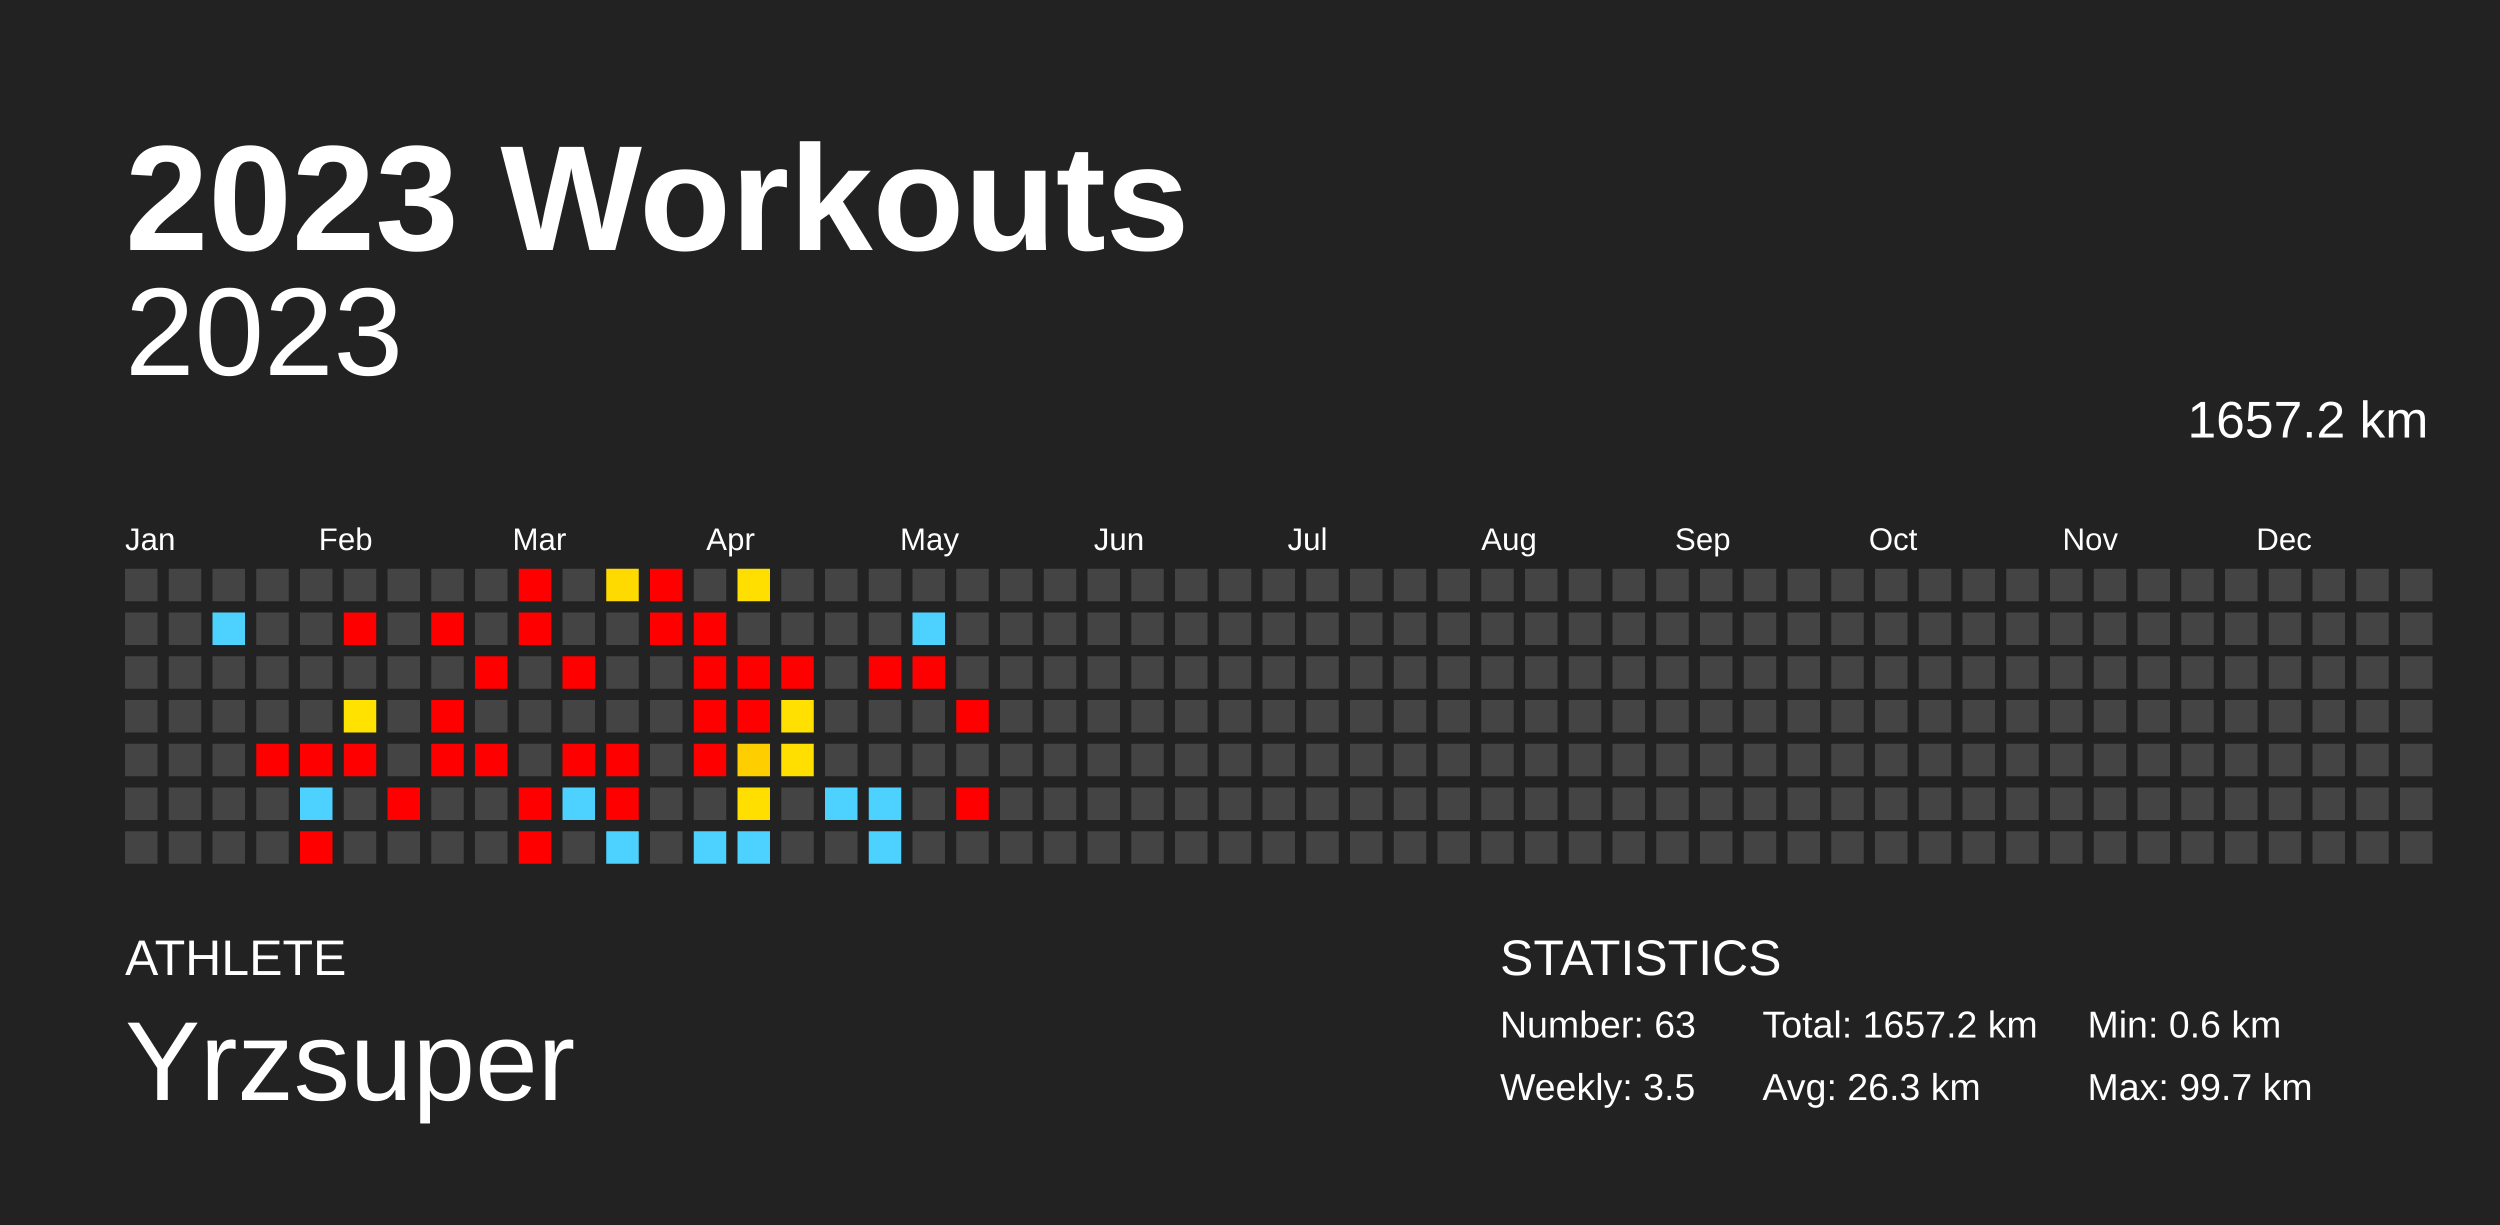
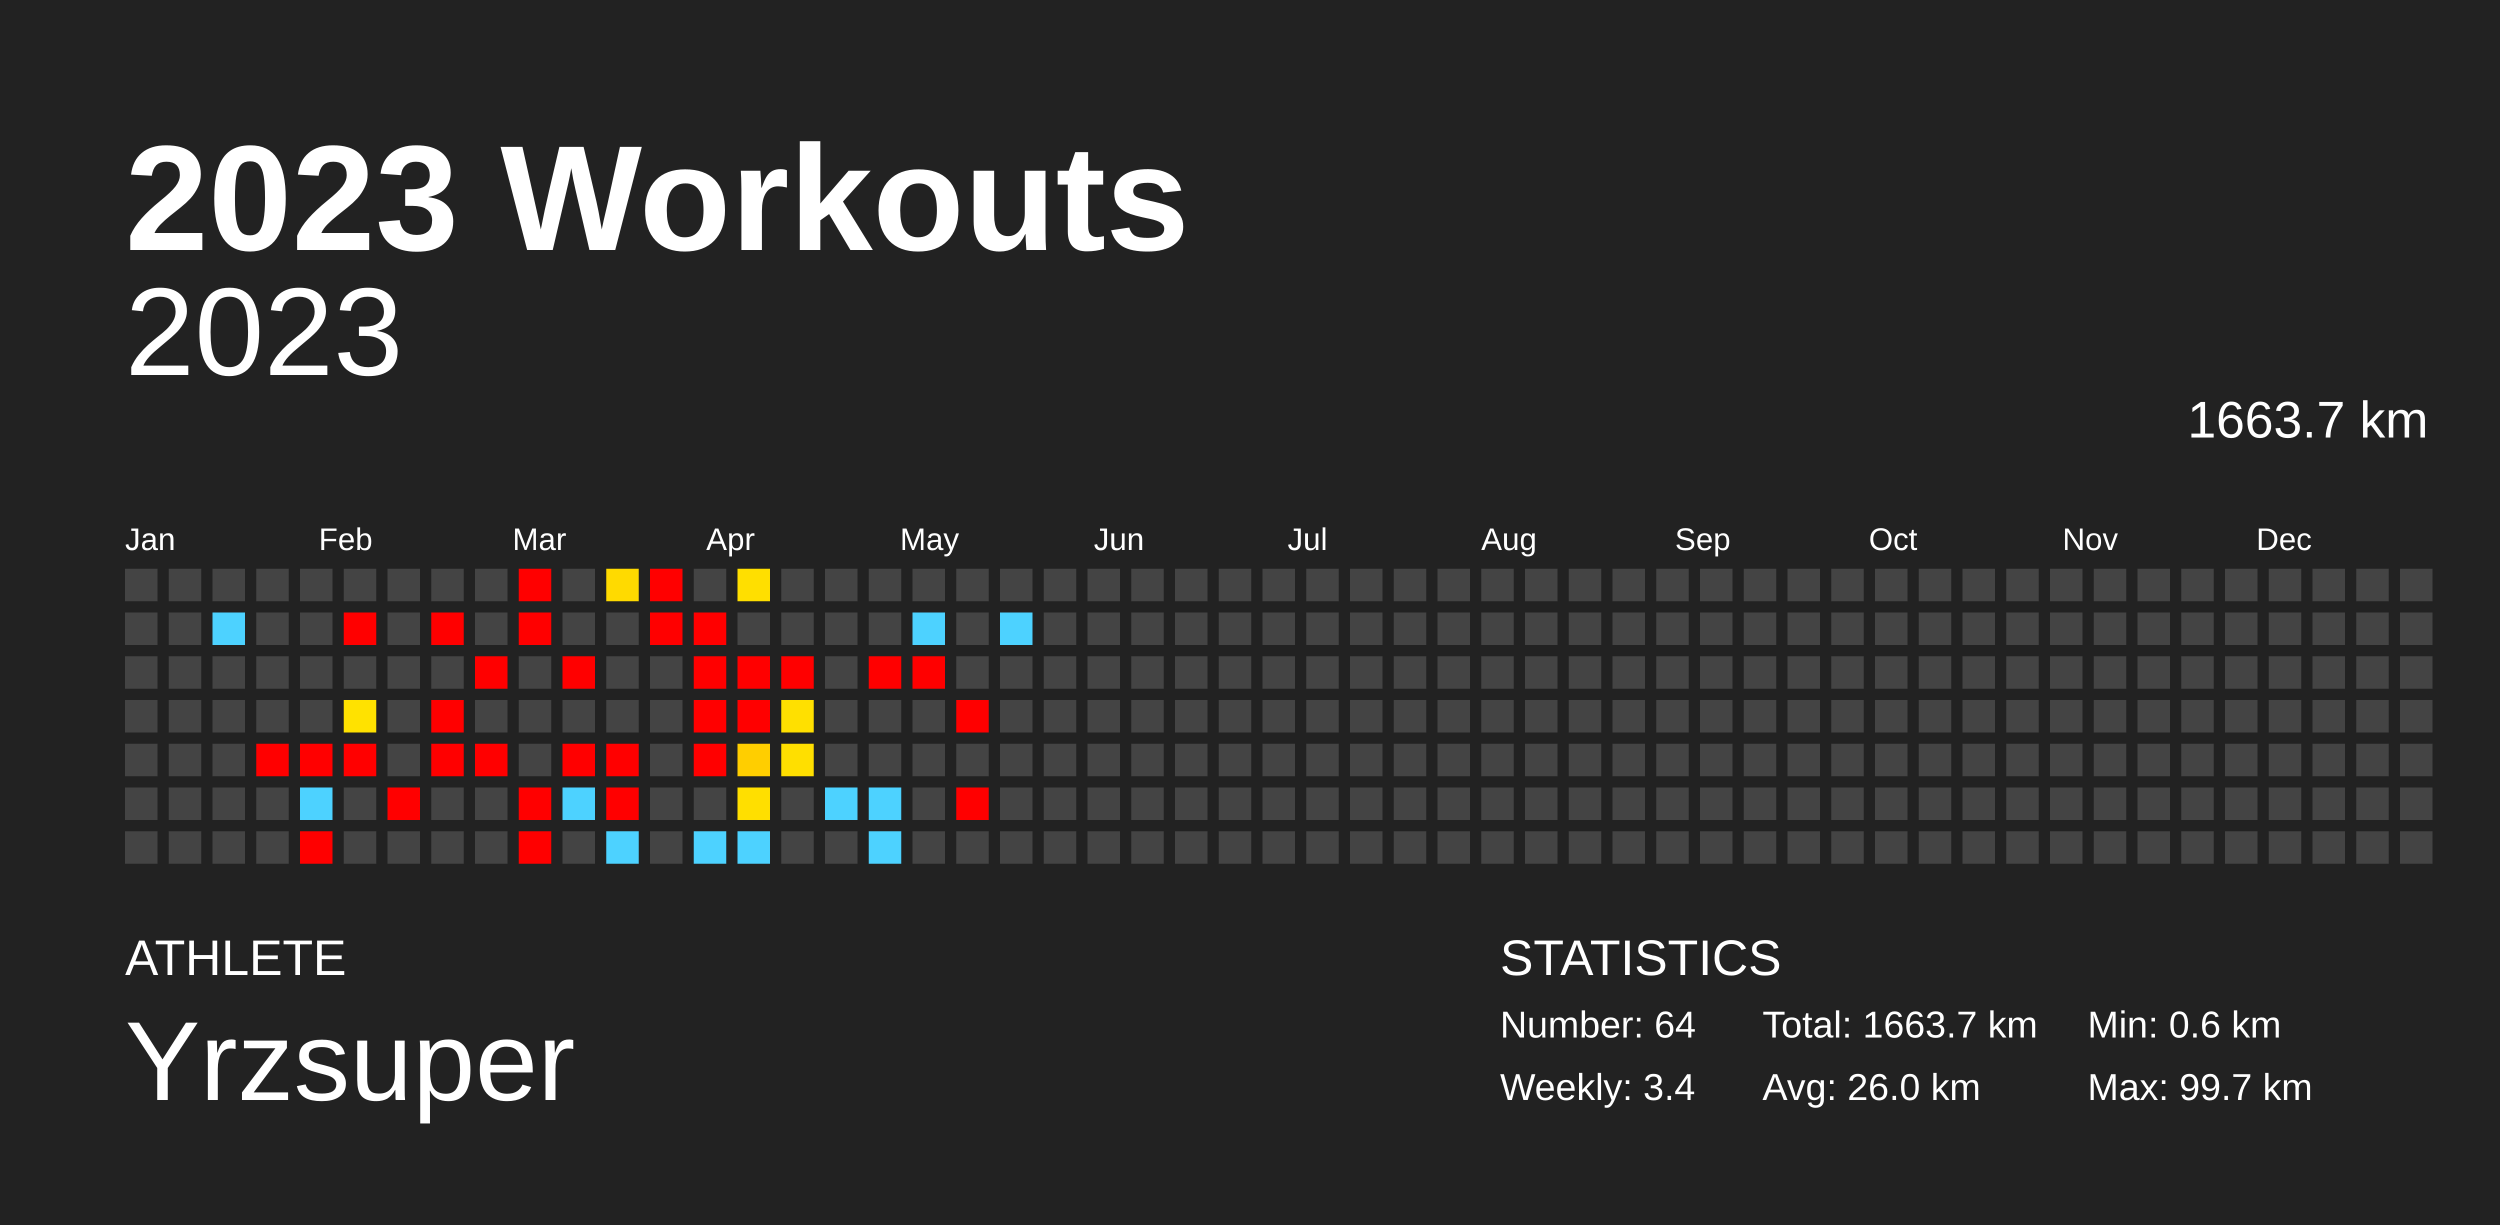
<svg xmlns="http://www.w3.org/2000/svg" baseProfile="full" height="98mm" version="1.1" viewBox="0,0,200,98" width="200mm">
  <defs />
  <rect fill="#222222" height="98" width="200" x="0" y="0" />
  <text fill="#FFFFFF" style="font-size:12px; font-family:Arial; font-weight:bold;" x="10" y="20">2023 Workouts</text>
  <text fill="#FFFFFF" style="font-size:4px; font-family:Arial" x="10" y="78">ATHLETE</text>
  <text fill="#FFFFFF" style="font-size:9px; font-family:Arial" x="10" y="88">Yrzsuper</text>
  <text fill="#FFFFFF" style="font-size:4px; font-family:Arial" x="120" y="78">STATISTICS</text>
-   <text fill="#FFFFFF" style="font-size:3px; font-family:Arial" x="120" y="83">Number: 63</text>
-   <text fill="#FFFFFF" style="font-size:3px; font-family:Arial" x="120" y="88">Weekly: 3.5</text>
-   <text fill="#FFFFFF" style="font-size:3px; font-family:Arial" x="141" y="83">Total: 1657.2 km</text>
-   <text fill="#FFFFFF" style="font-size:3px; font-family:Arial" x="141" y="88">Avg: 26.3 km</text>
+   <text fill="#FFFFFF" style="font-size:3px; font-family:Arial" x="120" y="83">Number: 64</text>
+   <text fill="#FFFFFF" style="font-size:3px; font-family:Arial" x="120" y="88">Weekly: 3.4</text>
+   <text fill="#FFFFFF" style="font-size:3px; font-family:Arial" x="141" y="83">Total: 1663.7 km</text>
+   <text fill="#FFFFFF" style="font-size:3px; font-family:Arial" x="141" y="88">Avg: 26.0 km</text>
  <text fill="#FFFFFF" style="font-size:3px; font-family:Arial" x="167" y="83">Min: 0.6 km</text>
  <text fill="#FFFFFF" style="font-size:3px; font-family:Arial" x="167" y="88">Max: 99.7 km</text>
  <text alignment-baseline="hanging" fill="#FFFFFF" style="font-size:10.0px; font-family:Arial;" x="10" y="30">2023</text>
-   <text alignment-baseline="hanging" fill="#FFFFFF" style="font-size:4.125px; font-family:Arial;" x="175" y="35">1657.2 km</text>
+   <text alignment-baseline="hanging" fill="#FFFFFF" style="font-size:4.125px; font-family:Arial;" x="175" y="35">1663.7 km</text>
  <text fill="#FFFFFF" style="font-size:2.5px; font-family:Arial" x="10.0" y="44">Jan</text>
  <text fill="#FFFFFF" style="font-size:2.5px; font-family:Arial" x="25.5" y="44">Feb</text>
  <text fill="#FFFFFF" style="font-size:2.5px; font-family:Arial" x="41.0" y="44">Mar</text>
  <text fill="#FFFFFF" style="font-size:2.5px; font-family:Arial" x="56.5" y="44">Apr</text>
  <text fill="#FFFFFF" style="font-size:2.5px; font-family:Arial" x="72.0" y="44">May</text>
  <text fill="#FFFFFF" style="font-size:2.5px; font-family:Arial" x="87.5" y="44">Jun</text>
  <text fill="#FFFFFF" style="font-size:2.5px; font-family:Arial" x="103.0" y="44">Jul</text>
  <text fill="#FFFFFF" style="font-size:2.5px; font-family:Arial" x="118.5" y="44">Aug</text>
  <text fill="#FFFFFF" style="font-size:2.5px; font-family:Arial" x="134.0" y="44">Sep</text>
  <text fill="#FFFFFF" style="font-size:2.5px; font-family:Arial" x="149.5" y="44">Oct</text>
  <text fill="#FFFFFF" style="font-size:2.5px; font-family:Arial" x="165.0" y="44">Nov</text>
  <text fill="#FFFFFF" style="font-size:2.5px; font-family:Arial" x="180.5" y="44">Dec</text>
  <rect fill="#444444" height="2.6" width="2.6" x="10.0" y="45.5" />
  <rect fill="#444444" height="2.6" width="2.6" x="10.0" y="49.0" />
  <rect fill="#444444" height="2.6" width="2.6" x="10.0" y="52.5" />
  <rect fill="#444444" height="2.6" width="2.6" x="10.0" y="56.0" />
  <rect fill="#444444" height="2.6" width="2.6" x="10.0" y="59.5" />
  <rect fill="#444444" height="2.6" width="2.6" x="10.0" y="63.0" />
  <rect fill="#444444" height="2.6" width="2.6" x="10.0" y="66.5" />
  <rect fill="#444444" height="2.6" width="2.6" x="13.5" y="45.5" />
  <rect fill="#444444" height="2.6" width="2.6" x="13.5" y="49.0" />
  <rect fill="#444444" height="2.6" width="2.6" x="13.5" y="52.5" />
  <rect fill="#444444" height="2.6" width="2.6" x="13.5" y="56.0" />
  <rect fill="#444444" height="2.6" width="2.6" x="13.5" y="59.5" />
  <rect fill="#444444" height="2.6" width="2.6" x="13.5" y="63.0" />
  <rect fill="#444444" height="2.6" width="2.6" x="13.5" y="66.5" />
  <rect fill="#444444" height="2.6" width="2.6" x="17.0" y="45.5" />
  <rect fill="#4dd2ff" height="2.6" width="2.6" x="17.0" y="49.0" />
  <rect fill="#444444" height="2.6" width="2.6" x="17.0" y="52.5" />
  <rect fill="#444444" height="2.6" width="2.6" x="17.0" y="56.0" />
  <rect fill="#444444" height="2.6" width="2.6" x="17.0" y="59.5" />
  <rect fill="#444444" height="2.6" width="2.6" x="17.0" y="63.0" />
  <rect fill="#444444" height="2.6" width="2.6" x="17.0" y="66.5" />
  <rect fill="#444444" height="2.6" width="2.6" x="20.5" y="45.5" />
  <rect fill="#444444" height="2.6" width="2.6" x="20.5" y="49.0" />
  <rect fill="#444444" height="2.6" width="2.6" x="20.5" y="52.5" />
  <rect fill="#444444" height="2.6" width="2.6" x="20.5" y="56.0" />
  <rect fill="red" height="2.6" width="2.6" x="20.5" y="59.5" />
  <rect fill="#444444" height="2.6" width="2.6" x="20.5" y="63.0" />
  <rect fill="#444444" height="2.6" width="2.6" x="20.5" y="66.5" />
  <rect fill="#444444" height="2.6" width="2.6" x="24.0" y="45.5" />
  <rect fill="#444444" height="2.6" width="2.6" x="24.0" y="49.0" />
  <rect fill="#444444" height="2.6" width="2.6" x="24.0" y="52.5" />
  <rect fill="#444444" height="2.6" width="2.6" x="24.0" y="56.0" />
  <rect fill="red" height="2.6" width="2.6" x="24.0" y="59.5" />
  <rect fill="#4dd2ff" height="2.6" width="2.6" x="24.0" y="63.0" />
  <rect fill="red" height="2.6" width="2.6" x="24.0" y="66.5" />
  <rect fill="#444444" height="2.6" width="2.6" x="27.5" y="45.5" />
  <rect fill="red" height="2.6" width="2.6" x="27.5" y="49.0" />
  <rect fill="#444444" height="2.6" width="2.6" x="27.5" y="52.5" />
  <rect fill="#ffe200" height="2.6" width="2.6" x="27.5" y="56.0" />
  <rect fill="red" height="2.6" width="2.6" x="27.5" y="59.5" />
  <rect fill="#444444" height="2.6" width="2.6" x="27.5" y="63.0" />
  <rect fill="#444444" height="2.6" width="2.6" x="27.5" y="66.5" />
  <rect fill="#444444" height="2.6" width="2.6" x="31.0" y="45.5" />
  <rect fill="#444444" height="2.6" width="2.6" x="31.0" y="49.0" />
  <rect fill="#444444" height="2.6" width="2.6" x="31.0" y="52.5" />
  <rect fill="#444444" height="2.6" width="2.6" x="31.0" y="56.0" />
  <rect fill="#444444" height="2.6" width="2.6" x="31.0" y="59.5" />
  <rect fill="red" height="2.6" width="2.6" x="31.0" y="63.0" />
  <rect fill="#444444" height="2.6" width="2.6" x="31.0" y="66.5" />
  <rect fill="#444444" height="2.6" width="2.6" x="34.5" y="45.5" />
  <rect fill="red" height="2.6" width="2.6" x="34.5" y="49.0" />
  <rect fill="#444444" height="2.6" width="2.6" x="34.5" y="52.5" />
  <rect fill="red" height="2.6" width="2.6" x="34.5" y="56.0" />
  <rect fill="red" height="2.6" width="2.6" x="34.5" y="59.5" />
  <rect fill="#444444" height="2.6" width="2.6" x="34.5" y="63.0" />
  <rect fill="#444444" height="2.6" width="2.6" x="34.5" y="66.5" />
  <rect fill="#444444" height="2.6" width="2.6" x="38.0" y="45.5" />
  <rect fill="#444444" height="2.6" width="2.6" x="38.0" y="49.0" />
  <rect fill="red" height="2.6" width="2.6" x="38.0" y="52.5" />
  <rect fill="#444444" height="2.6" width="2.6" x="38.0" y="56.0" />
  <rect fill="red" height="2.6" width="2.6" x="38.0" y="59.5" />
  <rect fill="#444444" height="2.6" width="2.6" x="38.0" y="63.0" />
  <rect fill="#444444" height="2.6" width="2.6" x="38.0" y="66.5" />
  <rect fill="red" height="2.6" width="2.6" x="41.5" y="45.5" />
  <rect fill="red" height="2.6" width="2.6" x="41.5" y="49.0" />
  <rect fill="#444444" height="2.6" width="2.6" x="41.5" y="52.5" />
  <rect fill="#444444" height="2.6" width="2.6" x="41.5" y="56.0" />
  <rect fill="#444444" height="2.6" width="2.6" x="41.5" y="59.5" />
  <rect fill="red" height="2.6" width="2.6" x="41.5" y="63.0" />
  <rect fill="red" height="2.6" width="2.6" x="41.5" y="66.5" />
  <rect fill="#444444" height="2.6" width="2.6" x="45.0" y="45.5" />
  <rect fill="#444444" height="2.6" width="2.6" x="45.0" y="49.0" />
  <rect fill="red" height="2.6" width="2.6" x="45.0" y="52.5" />
  <rect fill="#444444" height="2.6" width="2.6" x="45.0" y="56.0" />
  <rect fill="red" height="2.6" width="2.6" x="45.0" y="59.5" />
  <rect fill="#4dd2ff" height="2.6" width="2.6" x="45.0" y="63.0" />
  <rect fill="#444444" height="2.6" width="2.6" x="45.0" y="66.5" />
  <rect fill="#ffda00" height="2.6" width="2.6" x="48.5" y="45.5" />
  <rect fill="#444444" height="2.6" width="2.6" x="48.5" y="49.0" />
  <rect fill="#444444" height="2.6" width="2.6" x="48.5" y="52.5" />
  <rect fill="#444444" height="2.6" width="2.6" x="48.5" y="56.0" />
  <rect fill="red" height="2.6" width="2.6" x="48.5" y="59.5" />
  <rect fill="red" height="2.6" width="2.6" x="48.5" y="63.0" />
  <rect fill="#4dd2ff" height="2.6" width="2.6" x="48.5" y="66.5" />
  <rect fill="red" height="2.6" width="2.6" x="52.0" y="45.5" />
  <rect fill="red" height="2.6" width="2.6" x="52.0" y="49.0" />
  <rect fill="#444444" height="2.6" width="2.6" x="52.0" y="52.5" />
  <rect fill="#444444" height="2.6" width="2.6" x="52.0" y="56.0" />
  <rect fill="#444444" height="2.6" width="2.6" x="52.0" y="59.5" />
  <rect fill="#444444" height="2.6" width="2.6" x="52.0" y="63.0" />
  <rect fill="#444444" height="2.6" width="2.6" x="52.0" y="66.5" />
  <rect fill="#444444" height="2.6" width="2.6" x="55.5" y="45.5" />
  <rect fill="red" height="2.6" width="2.6" x="55.5" y="49.0" />
  <rect fill="red" height="2.6" width="2.6" x="55.5" y="52.5" />
  <rect fill="red" height="2.6" width="2.6" x="55.5" y="56.0" />
  <rect fill="red" height="2.6" width="2.6" x="55.5" y="59.5" />
  <rect fill="#444444" height="2.6" width="2.6" x="55.5" y="63.0" />
  <rect fill="#4dd2ff" height="2.6" width="2.6" x="55.5" y="66.5" />
  <rect fill="#ffdf00" height="2.6" width="2.6" x="59.0" y="45.5" />
  <rect fill="#444444" height="2.6" width="2.6" x="59.0" y="49.0" />
  <rect fill="red" height="2.6" width="2.6" x="59.0" y="52.5" />
  <rect fill="red" height="2.6" width="2.6" x="59.0" y="56.0" />
  <rect fill="#ffce00" height="2.6" width="2.6" x="59.0" y="59.5" />
  <rect fill="#ffdf00" height="2.6" width="2.6" x="59.0" y="63.0" />
  <rect fill="#4dd2ff" height="2.6" width="2.6" x="59.0" y="66.5" />
  <rect fill="#444444" height="2.6" width="2.6" x="62.5" y="45.5" />
  <rect fill="#444444" height="2.6" width="2.6" x="62.5" y="49.0" />
  <rect fill="red" height="2.6" width="2.6" x="62.5" y="52.5" />
  <rect fill="#ffe000" height="2.6" width="2.6" x="62.5" y="56.0" />
  <rect fill="#ffdf00" height="2.6" width="2.6" x="62.5" y="59.5" />
  <rect fill="#444444" height="2.6" width="2.6" x="62.5" y="63.0" />
  <rect fill="#444444" height="2.6" width="2.6" x="62.5" y="66.5" />
  <rect fill="#444444" height="2.6" width="2.6" x="66.0" y="45.5" />
  <rect fill="#444444" height="2.6" width="2.6" x="66.0" y="49.0" />
  <rect fill="#444444" height="2.6" width="2.6" x="66.0" y="52.5" />
  <rect fill="#444444" height="2.6" width="2.6" x="66.0" y="56.0" />
  <rect fill="#444444" height="2.6" width="2.6" x="66.0" y="59.5" />
  <rect fill="#4dd2ff" height="2.6" width="2.6" x="66.0" y="63.0" />
  <rect fill="#444444" height="2.6" width="2.6" x="66.0" y="66.5" />
  <rect fill="#444444" height="2.6" width="2.6" x="69.5" y="45.5" />
  <rect fill="#444444" height="2.6" width="2.6" x="69.5" y="49.0" />
  <rect fill="red" height="2.6" width="2.6" x="69.5" y="52.5" />
  <rect fill="#444444" height="2.6" width="2.6" x="69.5" y="56.0" />
  <rect fill="#444444" height="2.6" width="2.6" x="69.5" y="59.5" />
  <rect fill="#4dd2ff" height="2.6" width="2.6" x="69.5" y="63.0" />
  <rect fill="#4dd2ff" height="2.6" width="2.6" x="69.5" y="66.5" />
  <rect fill="#444444" height="2.6" width="2.6" x="73.0" y="45.5" />
  <rect fill="#4dd2ff" height="2.6" width="2.6" x="73.0" y="49.0" />
  <rect fill="red" height="2.6" width="2.6" x="73.0" y="52.5" />
  <rect fill="#444444" height="2.6" width="2.6" x="73.0" y="56.0" />
  <rect fill="#444444" height="2.6" width="2.6" x="73.0" y="59.5" />
  <rect fill="#444444" height="2.6" width="2.6" x="73.0" y="63.0" />
  <rect fill="#444444" height="2.6" width="2.6" x="73.0" y="66.5" />
  <rect fill="#444444" height="2.6" width="2.6" x="76.5" y="45.5" />
  <rect fill="#444444" height="2.6" width="2.6" x="76.5" y="49.0" />
  <rect fill="#444444" height="2.6" width="2.6" x="76.5" y="52.5" />
  <rect fill="red" height="2.6" width="2.6" x="76.5" y="56.0" />
  <rect fill="#444444" height="2.6" width="2.6" x="76.5" y="59.5" />
  <rect fill="red" height="2.6" width="2.6" x="76.5" y="63.0" />
  <rect fill="#444444" height="2.6" width="2.6" x="76.5" y="66.5" />
  <rect fill="#444444" height="2.6" width="2.6" x="80.0" y="45.5" />
-   <rect fill="#444444" height="2.6" width="2.6" x="80.0" y="49.0" />
+   <rect fill="#4dd2ff" height="2.6" width="2.6" x="80.0" y="49.0" />
  <rect fill="#444444" height="2.6" width="2.6" x="80.0" y="52.5" />
  <rect fill="#444444" height="2.6" width="2.6" x="80.0" y="56.0" />
  <rect fill="#444444" height="2.6" width="2.6" x="80.0" y="59.5" />
  <rect fill="#444444" height="2.6" width="2.6" x="80.0" y="63.0" />
  <rect fill="#444444" height="2.6" width="2.6" x="80.0" y="66.5" />
  <rect fill="#444444" height="2.6" width="2.6" x="83.5" y="45.5" />
  <rect fill="#444444" height="2.6" width="2.6" x="83.5" y="49.0" />
  <rect fill="#444444" height="2.6" width="2.6" x="83.5" y="52.5" />
  <rect fill="#444444" height="2.6" width="2.6" x="83.5" y="56.0" />
  <rect fill="#444444" height="2.6" width="2.6" x="83.5" y="59.5" />
  <rect fill="#444444" height="2.6" width="2.6" x="83.5" y="63.0" />
  <rect fill="#444444" height="2.6" width="2.6" x="83.5" y="66.5" />
  <rect fill="#444444" height="2.6" width="2.6" x="87.0" y="45.5" />
  <rect fill="#444444" height="2.6" width="2.6" x="87.0" y="49.0" />
  <rect fill="#444444" height="2.6" width="2.6" x="87.0" y="52.5" />
  <rect fill="#444444" height="2.6" width="2.6" x="87.0" y="56.0" />
  <rect fill="#444444" height="2.6" width="2.6" x="87.0" y="59.5" />
  <rect fill="#444444" height="2.6" width="2.6" x="87.0" y="63.0" />
  <rect fill="#444444" height="2.6" width="2.6" x="87.0" y="66.5" />
  <rect fill="#444444" height="2.6" width="2.6" x="90.5" y="45.5" />
  <rect fill="#444444" height="2.6" width="2.6" x="90.5" y="49.0" />
  <rect fill="#444444" height="2.6" width="2.6" x="90.5" y="52.5" />
  <rect fill="#444444" height="2.6" width="2.6" x="90.5" y="56.0" />
  <rect fill="#444444" height="2.6" width="2.6" x="90.5" y="59.5" />
  <rect fill="#444444" height="2.6" width="2.6" x="90.5" y="63.0" />
  <rect fill="#444444" height="2.6" width="2.6" x="90.5" y="66.5" />
  <rect fill="#444444" height="2.6" width="2.6" x="94.0" y="45.5" />
  <rect fill="#444444" height="2.6" width="2.6" x="94.0" y="49.0" />
  <rect fill="#444444" height="2.6" width="2.6" x="94.0" y="52.5" />
  <rect fill="#444444" height="2.6" width="2.6" x="94.0" y="56.0" />
  <rect fill="#444444" height="2.6" width="2.6" x="94.0" y="59.5" />
  <rect fill="#444444" height="2.6" width="2.6" x="94.0" y="63.0" />
  <rect fill="#444444" height="2.6" width="2.6" x="94.0" y="66.5" />
  <rect fill="#444444" height="2.6" width="2.6" x="97.5" y="45.5" />
  <rect fill="#444444" height="2.6" width="2.6" x="97.5" y="49.0" />
  <rect fill="#444444" height="2.6" width="2.6" x="97.5" y="52.5" />
  <rect fill="#444444" height="2.6" width="2.6" x="97.5" y="56.0" />
  <rect fill="#444444" height="2.6" width="2.6" x="97.5" y="59.5" />
  <rect fill="#444444" height="2.6" width="2.6" x="97.5" y="63.0" />
  <rect fill="#444444" height="2.6" width="2.6" x="97.5" y="66.5" />
  <rect fill="#444444" height="2.6" width="2.6" x="101.0" y="45.5" />
  <rect fill="#444444" height="2.6" width="2.6" x="101.0" y="49.0" />
  <rect fill="#444444" height="2.6" width="2.6" x="101.0" y="52.5" />
  <rect fill="#444444" height="2.6" width="2.6" x="101.0" y="56.0" />
  <rect fill="#444444" height="2.6" width="2.6" x="101.0" y="59.5" />
  <rect fill="#444444" height="2.6" width="2.6" x="101.0" y="63.0" />
  <rect fill="#444444" height="2.6" width="2.6" x="101.0" y="66.5" />
  <rect fill="#444444" height="2.6" width="2.6" x="104.5" y="45.5" />
  <rect fill="#444444" height="2.6" width="2.6" x="104.5" y="49.0" />
  <rect fill="#444444" height="2.6" width="2.6" x="104.5" y="52.5" />
  <rect fill="#444444" height="2.6" width="2.6" x="104.5" y="56.0" />
  <rect fill="#444444" height="2.6" width="2.6" x="104.5" y="59.5" />
  <rect fill="#444444" height="2.6" width="2.6" x="104.5" y="63.0" />
  <rect fill="#444444" height="2.6" width="2.6" x="104.5" y="66.5" />
  <rect fill="#444444" height="2.6" width="2.6" x="108.0" y="45.5" />
  <rect fill="#444444" height="2.6" width="2.6" x="108.0" y="49.0" />
  <rect fill="#444444" height="2.6" width="2.6" x="108.0" y="52.5" />
  <rect fill="#444444" height="2.6" width="2.6" x="108.0" y="56.0" />
  <rect fill="#444444" height="2.6" width="2.6" x="108.0" y="59.5" />
  <rect fill="#444444" height="2.6" width="2.6" x="108.0" y="63.0" />
  <rect fill="#444444" height="2.6" width="2.6" x="108.0" y="66.5" />
  <rect fill="#444444" height="2.6" width="2.6" x="111.5" y="45.5" />
  <rect fill="#444444" height="2.6" width="2.6" x="111.5" y="49.0" />
  <rect fill="#444444" height="2.6" width="2.6" x="111.5" y="52.5" />
  <rect fill="#444444" height="2.6" width="2.6" x="111.5" y="56.0" />
  <rect fill="#444444" height="2.6" width="2.6" x="111.5" y="59.5" />
  <rect fill="#444444" height="2.6" width="2.6" x="111.5" y="63.0" />
  <rect fill="#444444" height="2.6" width="2.6" x="111.5" y="66.5" />
  <rect fill="#444444" height="2.6" width="2.6" x="115.0" y="45.5" />
  <rect fill="#444444" height="2.6" width="2.6" x="115.0" y="49.0" />
  <rect fill="#444444" height="2.6" width="2.6" x="115.0" y="52.5" />
  <rect fill="#444444" height="2.6" width="2.6" x="115.0" y="56.0" />
  <rect fill="#444444" height="2.6" width="2.6" x="115.0" y="59.5" />
  <rect fill="#444444" height="2.6" width="2.6" x="115.0" y="63.0" />
  <rect fill="#444444" height="2.6" width="2.6" x="115.0" y="66.5" />
  <rect fill="#444444" height="2.6" width="2.6" x="118.5" y="45.5" />
  <rect fill="#444444" height="2.6" width="2.6" x="118.5" y="49.0" />
  <rect fill="#444444" height="2.6" width="2.6" x="118.5" y="52.5" />
  <rect fill="#444444" height="2.6" width="2.6" x="118.5" y="56.0" />
  <rect fill="#444444" height="2.6" width="2.6" x="118.5" y="59.5" />
  <rect fill="#444444" height="2.6" width="2.6" x="118.5" y="63.0" />
  <rect fill="#444444" height="2.6" width="2.6" x="118.5" y="66.5" />
  <rect fill="#444444" height="2.6" width="2.6" x="122.0" y="45.5" />
  <rect fill="#444444" height="2.6" width="2.6" x="122.0" y="49.0" />
  <rect fill="#444444" height="2.6" width="2.6" x="122.0" y="52.5" />
  <rect fill="#444444" height="2.6" width="2.6" x="122.0" y="56.0" />
  <rect fill="#444444" height="2.6" width="2.6" x="122.0" y="59.5" />
  <rect fill="#444444" height="2.6" width="2.6" x="122.0" y="63.0" />
  <rect fill="#444444" height="2.6" width="2.6" x="122.0" y="66.5" />
  <rect fill="#444444" height="2.6" width="2.6" x="125.5" y="45.5" />
  <rect fill="#444444" height="2.6" width="2.6" x="125.5" y="49.0" />
  <rect fill="#444444" height="2.6" width="2.6" x="125.5" y="52.5" />
  <rect fill="#444444" height="2.6" width="2.6" x="125.5" y="56.0" />
  <rect fill="#444444" height="2.6" width="2.6" x="125.5" y="59.5" />
  <rect fill="#444444" height="2.6" width="2.6" x="125.5" y="63.0" />
  <rect fill="#444444" height="2.6" width="2.6" x="125.5" y="66.5" />
  <rect fill="#444444" height="2.6" width="2.6" x="129.0" y="45.5" />
  <rect fill="#444444" height="2.6" width="2.6" x="129.0" y="49.0" />
  <rect fill="#444444" height="2.6" width="2.6" x="129.0" y="52.5" />
  <rect fill="#444444" height="2.6" width="2.6" x="129.0" y="56.0" />
  <rect fill="#444444" height="2.6" width="2.6" x="129.0" y="59.5" />
  <rect fill="#444444" height="2.6" width="2.6" x="129.0" y="63.0" />
  <rect fill="#444444" height="2.6" width="2.6" x="129.0" y="66.5" />
  <rect fill="#444444" height="2.6" width="2.6" x="132.5" y="45.5" />
  <rect fill="#444444" height="2.6" width="2.6" x="132.5" y="49.0" />
  <rect fill="#444444" height="2.6" width="2.6" x="132.5" y="52.5" />
  <rect fill="#444444" height="2.6" width="2.6" x="132.5" y="56.0" />
  <rect fill="#444444" height="2.6" width="2.6" x="132.5" y="59.5" />
  <rect fill="#444444" height="2.6" width="2.6" x="132.5" y="63.0" />
  <rect fill="#444444" height="2.6" width="2.6" x="132.5" y="66.5" />
  <rect fill="#444444" height="2.6" width="2.6" x="136.0" y="45.5" />
  <rect fill="#444444" height="2.6" width="2.6" x="136.0" y="49.0" />
  <rect fill="#444444" height="2.6" width="2.6" x="136.0" y="52.5" />
  <rect fill="#444444" height="2.6" width="2.6" x="136.0" y="56.0" />
  <rect fill="#444444" height="2.6" width="2.6" x="136.0" y="59.5" />
  <rect fill="#444444" height="2.6" width="2.6" x="136.0" y="63.0" />
  <rect fill="#444444" height="2.6" width="2.6" x="136.0" y="66.5" />
  <rect fill="#444444" height="2.6" width="2.6" x="139.5" y="45.5" />
  <rect fill="#444444" height="2.6" width="2.6" x="139.5" y="49.0" />
  <rect fill="#444444" height="2.6" width="2.6" x="139.5" y="52.5" />
  <rect fill="#444444" height="2.6" width="2.6" x="139.5" y="56.0" />
  <rect fill="#444444" height="2.6" width="2.6" x="139.5" y="59.5" />
  <rect fill="#444444" height="2.6" width="2.6" x="139.5" y="63.0" />
  <rect fill="#444444" height="2.6" width="2.6" x="139.5" y="66.5" />
  <rect fill="#444444" height="2.6" width="2.6" x="143.0" y="45.5" />
  <rect fill="#444444" height="2.6" width="2.6" x="143.0" y="49.0" />
  <rect fill="#444444" height="2.6" width="2.6" x="143.0" y="52.5" />
  <rect fill="#444444" height="2.6" width="2.6" x="143.0" y="56.0" />
  <rect fill="#444444" height="2.6" width="2.6" x="143.0" y="59.5" />
  <rect fill="#444444" height="2.6" width="2.6" x="143.0" y="63.0" />
  <rect fill="#444444" height="2.6" width="2.6" x="143.0" y="66.5" />
  <rect fill="#444444" height="2.6" width="2.6" x="146.5" y="45.5" />
  <rect fill="#444444" height="2.6" width="2.6" x="146.5" y="49.0" />
  <rect fill="#444444" height="2.6" width="2.6" x="146.5" y="52.5" />
  <rect fill="#444444" height="2.6" width="2.6" x="146.5" y="56.0" />
  <rect fill="#444444" height="2.6" width="2.6" x="146.5" y="59.5" />
  <rect fill="#444444" height="2.6" width="2.6" x="146.5" y="63.0" />
  <rect fill="#444444" height="2.6" width="2.6" x="146.5" y="66.5" />
  <rect fill="#444444" height="2.6" width="2.6" x="150.0" y="45.5" />
  <rect fill="#444444" height="2.6" width="2.6" x="150.0" y="49.0" />
  <rect fill="#444444" height="2.6" width="2.6" x="150.0" y="52.5" />
  <rect fill="#444444" height="2.6" width="2.6" x="150.0" y="56.0" />
  <rect fill="#444444" height="2.6" width="2.6" x="150.0" y="59.5" />
  <rect fill="#444444" height="2.6" width="2.6" x="150.0" y="63.0" />
  <rect fill="#444444" height="2.6" width="2.6" x="150.0" y="66.5" />
  <rect fill="#444444" height="2.6" width="2.6" x="153.5" y="45.5" />
  <rect fill="#444444" height="2.6" width="2.6" x="153.5" y="49.0" />
  <rect fill="#444444" height="2.6" width="2.6" x="153.5" y="52.5" />
  <rect fill="#444444" height="2.6" width="2.6" x="153.5" y="56.0" />
  <rect fill="#444444" height="2.6" width="2.6" x="153.5" y="59.5" />
  <rect fill="#444444" height="2.6" width="2.6" x="153.5" y="63.0" />
  <rect fill="#444444" height="2.6" width="2.6" x="153.5" y="66.5" />
  <rect fill="#444444" height="2.6" width="2.6" x="157.0" y="45.5" />
  <rect fill="#444444" height="2.6" width="2.6" x="157.0" y="49.0" />
  <rect fill="#444444" height="2.6" width="2.6" x="157.0" y="52.5" />
  <rect fill="#444444" height="2.6" width="2.6" x="157.0" y="56.0" />
  <rect fill="#444444" height="2.6" width="2.6" x="157.0" y="59.5" />
  <rect fill="#444444" height="2.6" width="2.6" x="157.0" y="63.0" />
  <rect fill="#444444" height="2.6" width="2.6" x="157.0" y="66.5" />
  <rect fill="#444444" height="2.6" width="2.6" x="160.5" y="45.5" />
  <rect fill="#444444" height="2.6" width="2.6" x="160.5" y="49.0" />
  <rect fill="#444444" height="2.6" width="2.6" x="160.5" y="52.5" />
  <rect fill="#444444" height="2.6" width="2.6" x="160.5" y="56.0" />
  <rect fill="#444444" height="2.6" width="2.6" x="160.5" y="59.5" />
  <rect fill="#444444" height="2.6" width="2.6" x="160.5" y="63.0" />
  <rect fill="#444444" height="2.6" width="2.6" x="160.5" y="66.5" />
  <rect fill="#444444" height="2.6" width="2.6" x="164.0" y="45.5" />
  <rect fill="#444444" height="2.6" width="2.6" x="164.0" y="49.0" />
  <rect fill="#444444" height="2.6" width="2.6" x="164.0" y="52.5" />
  <rect fill="#444444" height="2.6" width="2.6" x="164.0" y="56.0" />
  <rect fill="#444444" height="2.6" width="2.6" x="164.0" y="59.5" />
  <rect fill="#444444" height="2.6" width="2.6" x="164.0" y="63.0" />
  <rect fill="#444444" height="2.6" width="2.6" x="164.0" y="66.5" />
  <rect fill="#444444" height="2.6" width="2.6" x="167.5" y="45.5" />
  <rect fill="#444444" height="2.6" width="2.6" x="167.5" y="49.0" />
  <rect fill="#444444" height="2.6" width="2.6" x="167.5" y="52.5" />
  <rect fill="#444444" height="2.6" width="2.6" x="167.5" y="56.0" />
  <rect fill="#444444" height="2.6" width="2.6" x="167.5" y="59.5" />
  <rect fill="#444444" height="2.6" width="2.6" x="167.5" y="63.0" />
  <rect fill="#444444" height="2.6" width="2.6" x="167.5" y="66.5" />
  <rect fill="#444444" height="2.6" width="2.6" x="171.0" y="45.5" />
  <rect fill="#444444" height="2.6" width="2.6" x="171.0" y="49.0" />
  <rect fill="#444444" height="2.6" width="2.6" x="171.0" y="52.5" />
  <rect fill="#444444" height="2.6" width="2.6" x="171.0" y="56.0" />
  <rect fill="#444444" height="2.6" width="2.6" x="171.0" y="59.5" />
  <rect fill="#444444" height="2.6" width="2.6" x="171.0" y="63.0" />
  <rect fill="#444444" height="2.6" width="2.6" x="171.0" y="66.5" />
  <rect fill="#444444" height="2.6" width="2.6" x="174.5" y="45.5" />
  <rect fill="#444444" height="2.6" width="2.6" x="174.5" y="49.0" />
  <rect fill="#444444" height="2.6" width="2.6" x="174.5" y="52.5" />
  <rect fill="#444444" height="2.6" width="2.6" x="174.5" y="56.0" />
  <rect fill="#444444" height="2.6" width="2.6" x="174.5" y="59.5" />
  <rect fill="#444444" height="2.6" width="2.6" x="174.5" y="63.0" />
  <rect fill="#444444" height="2.6" width="2.6" x="174.5" y="66.5" />
  <rect fill="#444444" height="2.6" width="2.6" x="178.0" y="45.5" />
  <rect fill="#444444" height="2.6" width="2.6" x="178.0" y="49.0" />
  <rect fill="#444444" height="2.6" width="2.6" x="178.0" y="52.5" />
  <rect fill="#444444" height="2.6" width="2.6" x="178.0" y="56.0" />
  <rect fill="#444444" height="2.6" width="2.6" x="178.0" y="59.5" />
  <rect fill="#444444" height="2.6" width="2.6" x="178.0" y="63.0" />
  <rect fill="#444444" height="2.6" width="2.6" x="178.0" y="66.5" />
  <rect fill="#444444" height="2.6" width="2.6" x="181.5" y="45.5" />
  <rect fill="#444444" height="2.6" width="2.6" x="181.5" y="49.0" />
  <rect fill="#444444" height="2.6" width="2.6" x="181.5" y="52.5" />
  <rect fill="#444444" height="2.6" width="2.6" x="181.5" y="56.0" />
  <rect fill="#444444" height="2.6" width="2.6" x="181.5" y="59.5" />
  <rect fill="#444444" height="2.6" width="2.6" x="181.5" y="63.0" />
  <rect fill="#444444" height="2.6" width="2.6" x="181.5" y="66.5" />
  <rect fill="#444444" height="2.6" width="2.6" x="185.0" y="45.5" />
  <rect fill="#444444" height="2.6" width="2.6" x="185.0" y="49.0" />
  <rect fill="#444444" height="2.6" width="2.6" x="185.0" y="52.5" />
  <rect fill="#444444" height="2.6" width="2.6" x="185.0" y="56.0" />
  <rect fill="#444444" height="2.6" width="2.6" x="185.0" y="59.5" />
  <rect fill="#444444" height="2.6" width="2.6" x="185.0" y="63.0" />
  <rect fill="#444444" height="2.6" width="2.6" x="185.0" y="66.5" />
  <rect fill="#444444" height="2.6" width="2.6" x="188.5" y="45.5" />
  <rect fill="#444444" height="2.6" width="2.6" x="188.5" y="49.0" />
  <rect fill="#444444" height="2.6" width="2.6" x="188.5" y="52.5" />
  <rect fill="#444444" height="2.6" width="2.6" x="188.5" y="56.0" />
  <rect fill="#444444" height="2.6" width="2.6" x="188.5" y="59.5" />
  <rect fill="#444444" height="2.6" width="2.6" x="188.5" y="63.0" />
  <rect fill="#444444" height="2.6" width="2.6" x="188.5" y="66.5" />
  <rect fill="#444444" height="2.6" width="2.6" x="192.0" y="45.5" />
  <rect fill="#444444" height="2.6" width="2.6" x="192.0" y="49.0" />
  <rect fill="#444444" height="2.6" width="2.6" x="192.0" y="52.5" />
  <rect fill="#444444" height="2.6" width="2.6" x="192.0" y="56.0" />
  <rect fill="#444444" height="2.6" width="2.6" x="192.0" y="59.5" />
  <rect fill="#444444" height="2.6" width="2.6" x="192.0" y="63.0" />
  <rect fill="#444444" height="2.6" width="2.6" x="192.0" y="66.5" />
</svg>
